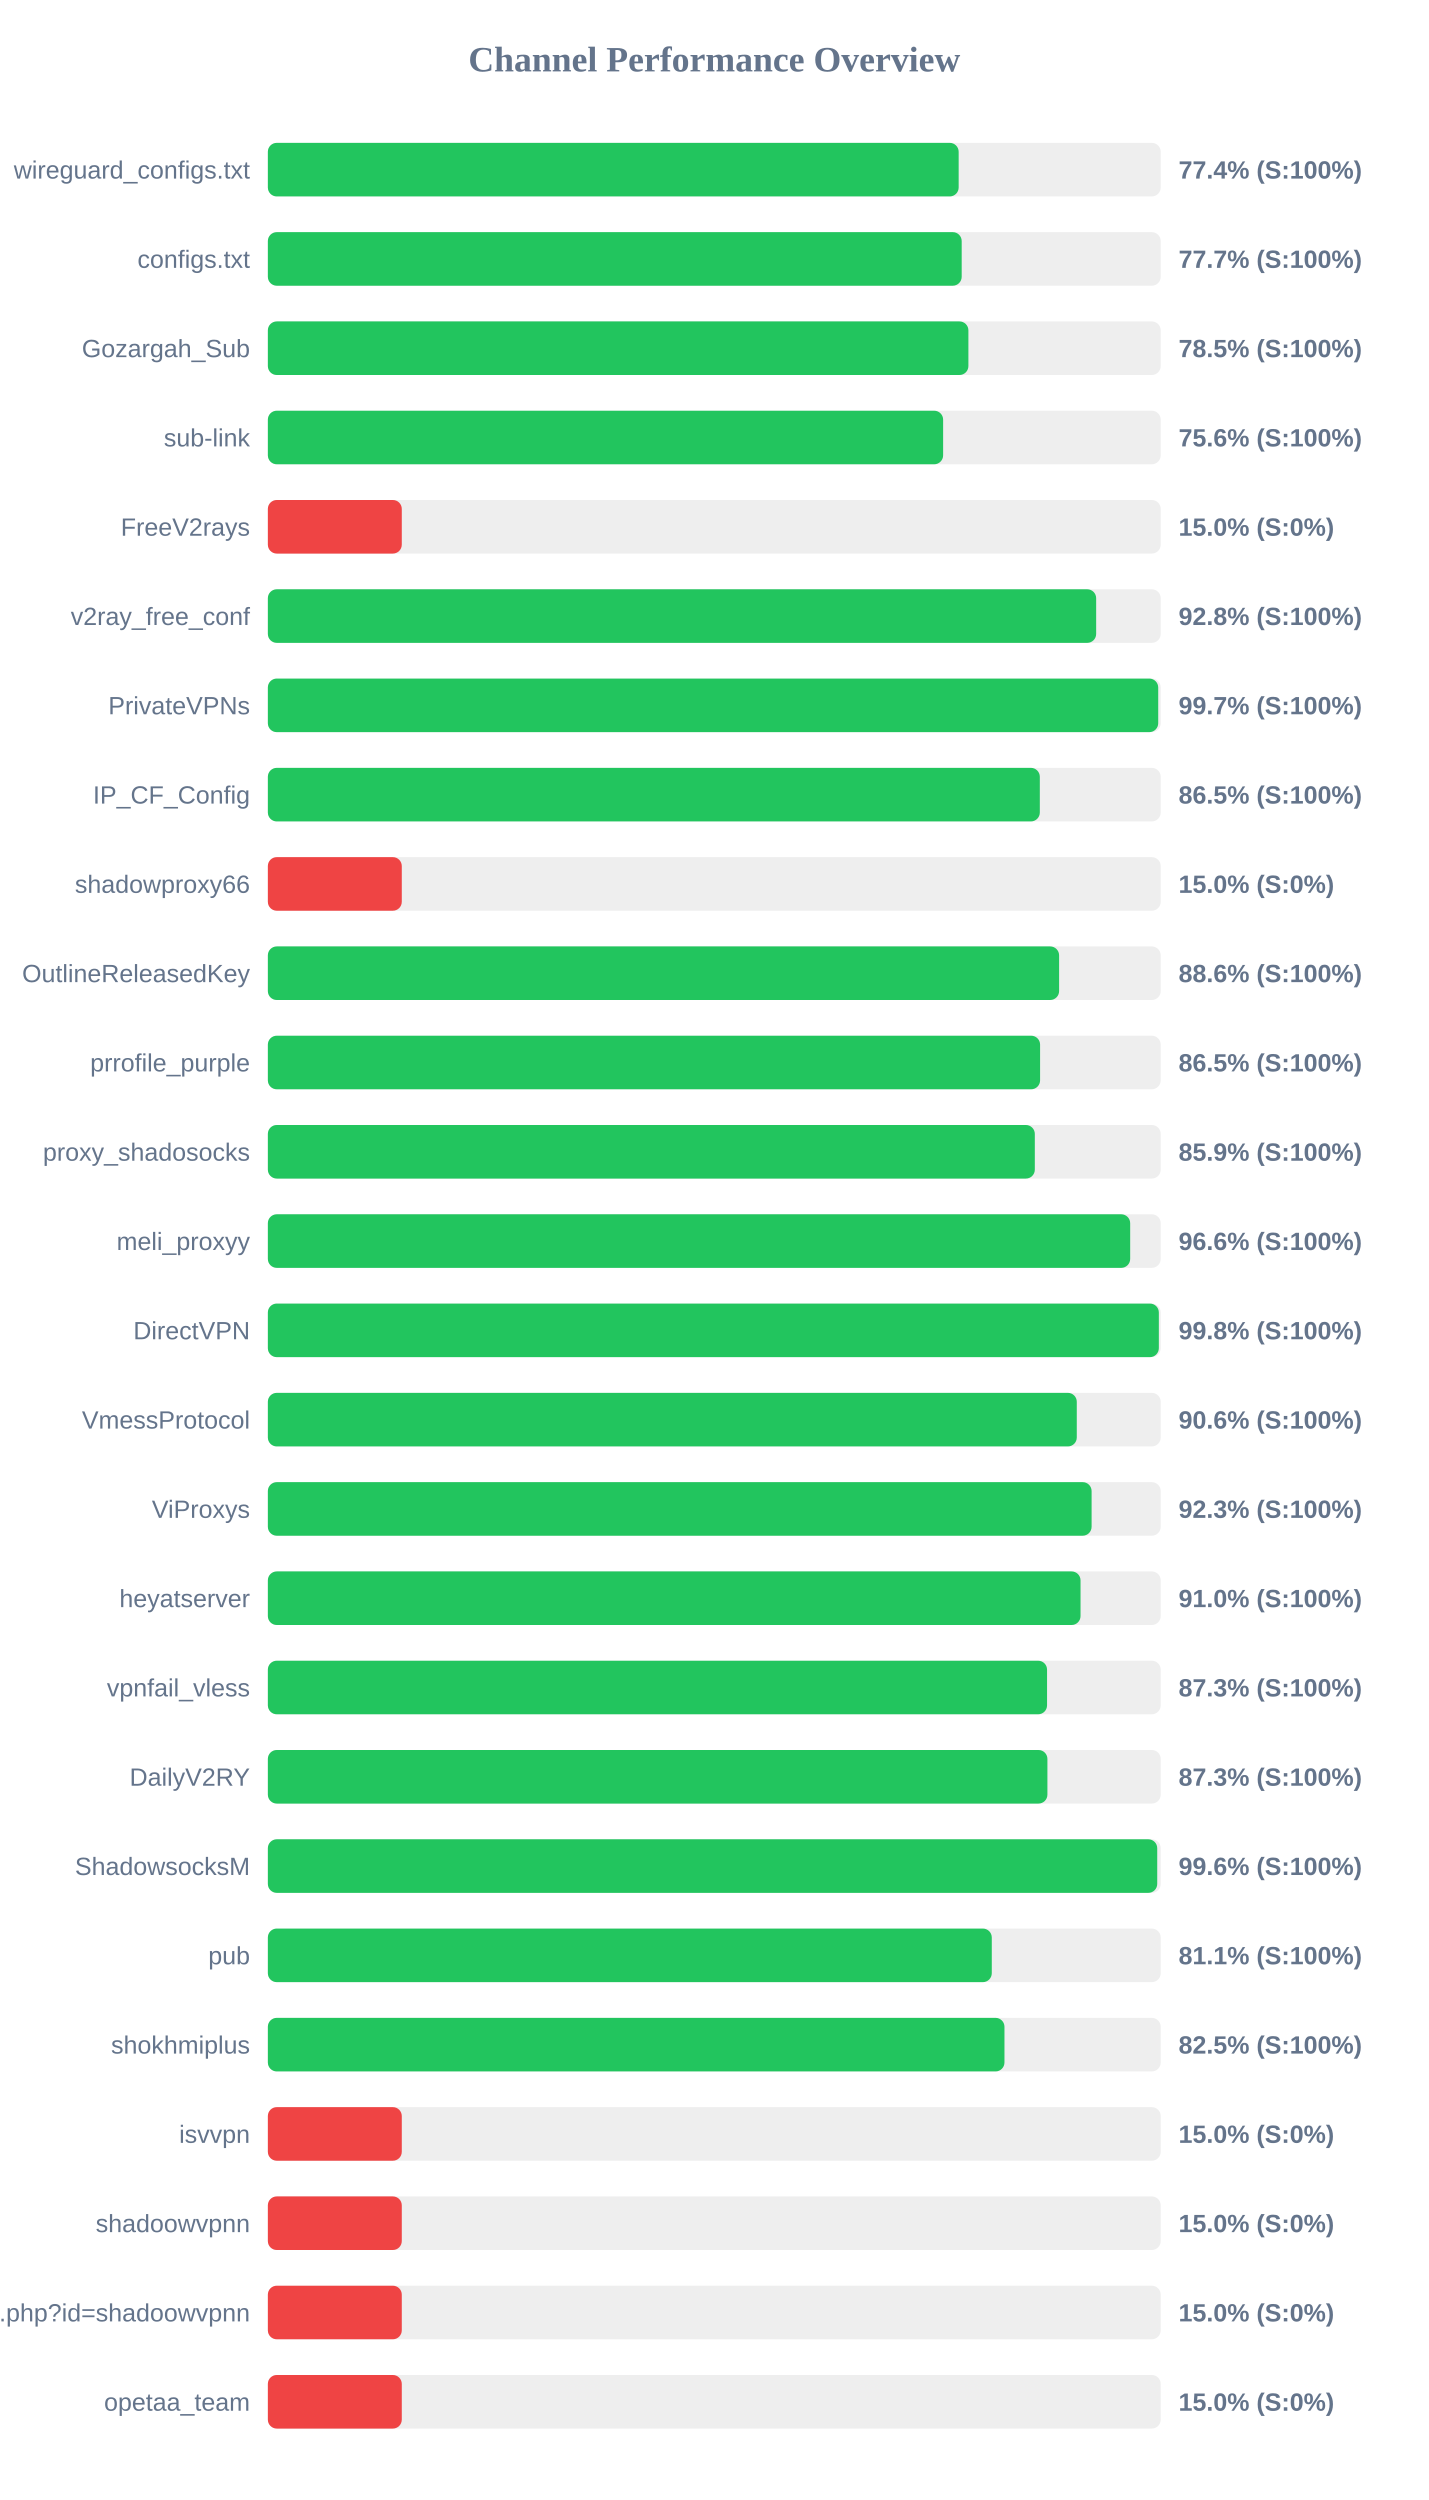
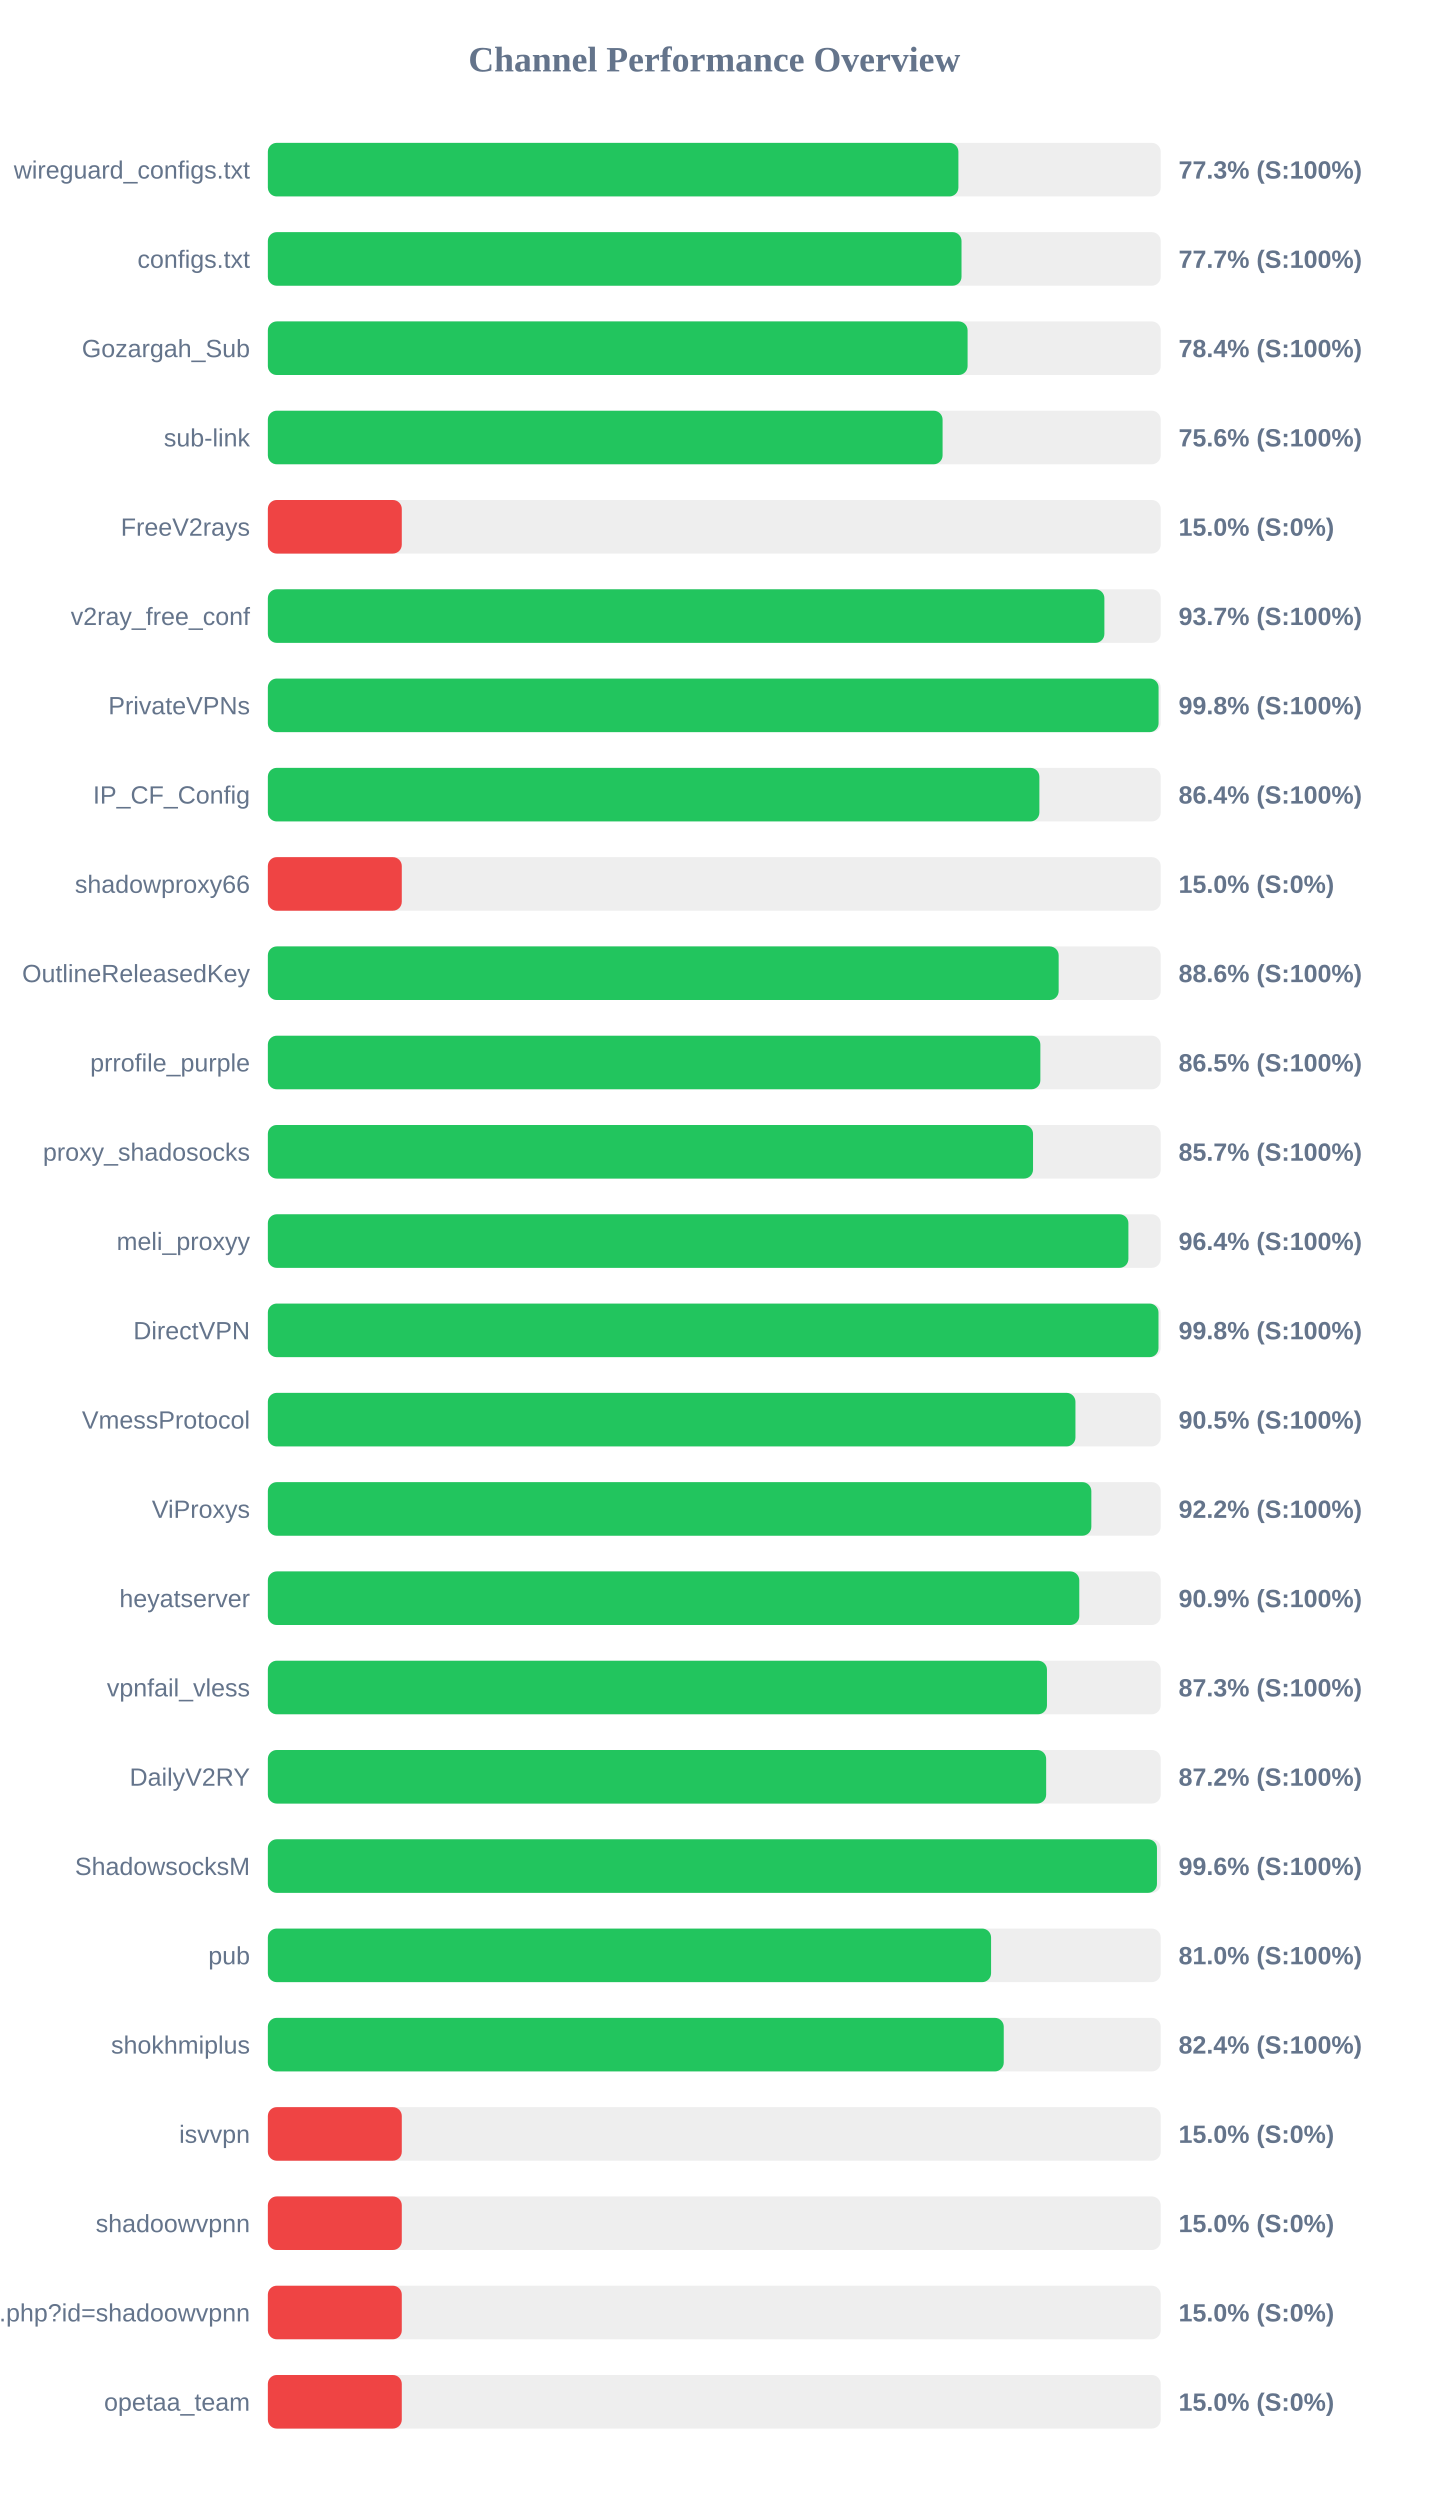
<svg xmlns="http://www.w3.org/2000/svg" width="800" height="1400" version="1.1">
  <style>
        .row { font: 14px Arial; fill: #64748b; }
        .score { font: bold 14px Arial; fill: #64748b; }
    </style>
  <text x="400" y="40" text-anchor="middle" font-size="20px" font-weight="bold" fill="#64748b">Channel Performance Overview</text>
  <rect x="150" y="80" width="500" height="30" fill="#eee" rx="5" />
-   <rect x="150" y="80" width="386.85" height="30" fill="#22c55e" rx="5" />
+   <rect x="150" y="80" width="386.7" height="30" fill="#22c55e" rx="5" />
  <text x="140" y="100" text-anchor="end" class="row">wireguard_configs.txt</text>
-   <text x="660" y="100" text-anchor="start" class="score">77.4% (S:100%)</text>
+   <text x="660" y="100" text-anchor="start" class="score">77.3% (S:100%)</text>
  <rect x="150" y="130" width="500" height="30" fill="#eee" rx="5" />
-   <rect x="150" y="130" width="388.55" height="30" fill="#22c55e" rx="5" />
+   <rect x="150" y="130" width="388.45" height="30" fill="#22c55e" rx="5" />
  <text x="140" y="150" text-anchor="end" class="row">configs.txt</text>
  <text x="660" y="150" text-anchor="start" class="score">77.7% (S:100%)</text>
  <rect x="150" y="180" width="500" height="30" fill="#eee" rx="5" />
-   <rect x="150" y="180" width="392.3" height="30" fill="#22c55e" rx="5" />
+   <rect x="150" y="180" width="391.85" height="30" fill="#22c55e" rx="5" />
  <text x="140" y="200" text-anchor="end" class="row">Gozargah_Sub</text>
-   <text x="660" y="200" text-anchor="start" class="score">78.5% (S:100%)</text>
+   <text x="660" y="200" text-anchor="start" class="score">78.4% (S:100%)</text>
  <rect x="150" y="230" width="500" height="30" fill="#eee" rx="5" />
-   <rect x="150" y="230" width="378.15" height="30" fill="#22c55e" rx="5" />
+   <rect x="150" y="230" width="377.85" height="30" fill="#22c55e" rx="5" />
  <text x="140" y="250" text-anchor="end" class="row">sub-link</text>
  <text x="660" y="250" text-anchor="start" class="score">75.6% (S:100%)</text>
  <rect x="150" y="280" width="500" height="30" fill="#eee" rx="5" />
  <rect x="150" y="280" width="75.0" height="30" fill="#ef4444" rx="5" />
  <text x="140" y="300" text-anchor="end" class="row">FreeV2rays</text>
  <text x="660" y="300" text-anchor="start" class="score">15.0% (S:0%)</text>
  <rect x="150" y="330" width="500" height="30" fill="#eee" rx="5" />
-   <rect x="150" y="330" width="463.85" height="30" fill="#22c55e" rx="5" />
+   <rect x="150" y="330" width="468.45" height="30" fill="#22c55e" rx="5" />
  <text x="140" y="350" text-anchor="end" class="row">v2ray_free_conf</text>
-   <text x="660" y="350" text-anchor="start" class="score">92.8% (S:100%)</text>
+   <text x="660" y="350" text-anchor="start" class="score">93.7% (S:100%)</text>
  <rect x="150" y="380" width="500" height="30" fill="#eee" rx="5" />
-   <rect x="150" y="380" width="498.6" height="30" fill="#22c55e" rx="5" />
+   <rect x="150" y="380" width="498.8" height="30" fill="#22c55e" rx="5" />
  <text x="140" y="400" text-anchor="end" class="row">PrivateVPNs</text>
-   <text x="660" y="400" text-anchor="start" class="score">99.7% (S:100%)</text>
+   <text x="660" y="400" text-anchor="start" class="score">99.8% (S:100%)</text>
  <rect x="150" y="430" width="500" height="30" fill="#eee" rx="5" />
-   <rect x="150" y="430" width="432.3" height="30" fill="#22c55e" rx="5" />
+   <rect x="150" y="430" width="432.05" height="30" fill="#22c55e" rx="5" />
  <text x="140" y="450" text-anchor="end" class="row">IP_CF_Config</text>
-   <text x="660" y="450" text-anchor="start" class="score">86.5% (S:100%)</text>
+   <text x="660" y="450" text-anchor="start" class="score">86.4% (S:100%)</text>
  <rect x="150" y="480" width="500" height="30" fill="#eee" rx="5" />
  <rect x="150" y="480" width="75.0" height="30" fill="#ef4444" rx="5" />
  <text x="140" y="500" text-anchor="end" class="row">shadowproxy66</text>
  <text x="660" y="500" text-anchor="start" class="score">15.0% (S:0%)</text>
  <rect x="150" y="530" width="500" height="30" fill="#eee" rx="5" />
-   <rect x="150" y="530" width="443.1" height="30" fill="#22c55e" rx="5" />
+   <rect x="150" y="530" width="442.85" height="30" fill="#22c55e" rx="5" />
  <text x="140" y="550" text-anchor="end" class="row">OutlineReleasedKey</text>
  <text x="660" y="550" text-anchor="start" class="score">88.6% (S:100%)</text>
  <rect x="150" y="580" width="500" height="30" fill="#eee" rx="5" />
-   <rect x="150" y="580" width="432.45" height="30" fill="#22c55e" rx="5" />
+   <rect x="150" y="580" width="432.6" height="30" fill="#22c55e" rx="5" />
  <text x="140" y="600" text-anchor="end" class="row">prrofile_purple</text>
  <text x="660" y="600" text-anchor="start" class="score">86.5% (S:100%)</text>
  <rect x="150" y="630" width="500" height="30" fill="#eee" rx="5" />
-   <rect x="150" y="630" width="429.5" height="30" fill="#22c55e" rx="5" />
+   <rect x="150" y="630" width="428.5" height="30" fill="#22c55e" rx="5" />
  <text x="140" y="650" text-anchor="end" class="row">proxy_shadosocks</text>
-   <text x="660" y="650" text-anchor="start" class="score">85.9% (S:100%)</text>
+   <text x="660" y="650" text-anchor="start" class="score">85.7% (S:100%)</text>
  <rect x="150" y="680" width="500" height="30" fill="#eee" rx="5" />
-   <rect x="150" y="680" width="482.9" height="30" fill="#22c55e" rx="5" />
+   <rect x="150" y="680" width="481.9" height="30" fill="#22c55e" rx="5" />
  <text x="140" y="700" text-anchor="end" class="row">meli_proxyy</text>
-   <text x="660" y="700" text-anchor="start" class="score">96.6% (S:100%)</text>
+   <text x="660" y="700" text-anchor="start" class="score">96.4% (S:100%)</text>
  <rect x="150" y="730" width="500" height="30" fill="#eee" rx="5" />
-   <rect x="150" y="730" width="498.95" height="30" fill="#22c55e" rx="5" />
+   <rect x="150" y="730" width="498.75" height="30" fill="#22c55e" rx="5" />
  <text x="140" y="750" text-anchor="end" class="row">DirectVPN</text>
  <text x="660" y="750" text-anchor="start" class="score">99.8% (S:100%)</text>
  <rect x="150" y="780" width="500" height="30" fill="#eee" rx="5" />
-   <rect x="150" y="780" width="453.0" height="30" fill="#22c55e" rx="5" />
+   <rect x="150" y="780" width="452.25" height="30" fill="#22c55e" rx="5" />
  <text x="140" y="800" text-anchor="end" class="row">VmessProtocol</text>
-   <text x="660" y="800" text-anchor="start" class="score">90.6% (S:100%)</text>
+   <text x="660" y="800" text-anchor="start" class="score">90.5% (S:100%)</text>
  <rect x="150" y="830" width="500" height="30" fill="#eee" rx="5" />
-   <rect x="150" y="830" width="461.3" height="30" fill="#22c55e" rx="5" />
+   <rect x="150" y="830" width="461.15" height="30" fill="#22c55e" rx="5" />
  <text x="140" y="850" text-anchor="end" class="row">ViProxys</text>
-   <text x="660" y="850" text-anchor="start" class="score">92.3% (S:100%)</text>
+   <text x="660" y="850" text-anchor="start" class="score">92.2% (S:100%)</text>
  <rect x="150" y="880" width="500" height="30" fill="#eee" rx="5" />
-   <rect x="150" y="880" width="455.1" height="30" fill="#22c55e" rx="5" />
+   <rect x="150" y="880" width="454.4" height="30" fill="#22c55e" rx="5" />
  <text x="140" y="900" text-anchor="end" class="row">heyatserver</text>
-   <text x="660" y="900" text-anchor="start" class="score">91.0% (S:100%)</text>
+   <text x="660" y="900" text-anchor="start" class="score">90.9% (S:100%)</text>
  <rect x="150" y="930" width="500" height="30" fill="#eee" rx="5" />
-   <rect x="150" y="930" width="436.35" height="30" fill="#22c55e" rx="5" />
+   <rect x="150" y="930" width="436.3" height="30" fill="#22c55e" rx="5" />
  <text x="140" y="950" text-anchor="end" class="row">vpnfail_vless</text>
  <text x="660" y="950" text-anchor="start" class="score">87.3% (S:100%)</text>
  <rect x="150" y="980" width="500" height="30" fill="#eee" rx="5" />
-   <rect x="150" y="980" width="436.55" height="30" fill="#22c55e" rx="5" />
+   <rect x="150" y="980" width="435.85" height="30" fill="#22c55e" rx="5" />
  <text x="140" y="1000" text-anchor="end" class="row">DailyV2RY</text>
-   <text x="660" y="1000" text-anchor="start" class="score">87.3% (S:100%)</text>
+   <text x="660" y="1000" text-anchor="start" class="score">87.2% (S:100%)</text>
  <rect x="150" y="1030" width="500" height="30" fill="#eee" rx="5" />
-   <rect x="150" y="1030" width="498.05" height="30" fill="#22c55e" rx="5" />
+   <rect x="150" y="1030" width="497.9" height="30" fill="#22c55e" rx="5" />
  <text x="140" y="1050" text-anchor="end" class="row">ShadowsocksM</text>
  <text x="660" y="1050" text-anchor="start" class="score">99.6% (S:100%)</text>
  <rect x="150" y="1080" width="500" height="30" fill="#eee" rx="5" />
-   <rect x="150" y="1080" width="405.4" height="30" fill="#22c55e" rx="5" />
+   <rect x="150" y="1080" width="405.0" height="30" fill="#22c55e" rx="5" />
  <text x="140" y="1100" text-anchor="end" class="row">pub</text>
-   <text x="660" y="1100" text-anchor="start" class="score">81.1% (S:100%)</text>
+   <text x="660" y="1100" text-anchor="start" class="score">81.0% (S:100%)</text>
  <rect x="150" y="1130" width="500" height="30" fill="#eee" rx="5" />
-   <rect x="150" y="1130" width="412.5" height="30" fill="#22c55e" rx="5" />
+   <rect x="150" y="1130" width="412.1" height="30" fill="#22c55e" rx="5" />
  <text x="140" y="1150" text-anchor="end" class="row">shokhmiplus</text>
-   <text x="660" y="1150" text-anchor="start" class="score">82.5% (S:100%)</text>
+   <text x="660" y="1150" text-anchor="start" class="score">82.4% (S:100%)</text>
  <rect x="150" y="1180" width="500" height="30" fill="#eee" rx="5" />
  <rect x="150" y="1180" width="75.0" height="30" fill="#ef4444" rx="5" />
  <text x="140" y="1200" text-anchor="end" class="row">isvvpn</text>
  <text x="660" y="1200" text-anchor="start" class="score">15.0% (S:0%)</text>
  <rect x="150" y="1230" width="500" height="30" fill="#eee" rx="5" />
  <rect x="150" y="1230" width="75.0" height="30" fill="#ef4444" rx="5" />
  <text x="140" y="1250" text-anchor="end" class="row">shadoowvpnn</text>
  <text x="660" y="1250" text-anchor="start" class="score">15.0% (S:0%)</text>
  <rect x="150" y="1280" width="500" height="30" fill="#eee" rx="5" />
  <rect x="150" y="1280" width="75.0" height="30" fill="#ef4444" rx="5" />
  <text x="140" y="1300" text-anchor="end" class="row">api.php?id=shadoowvpnn</text>
  <text x="660" y="1300" text-anchor="start" class="score">15.0% (S:0%)</text>
  <rect x="150" y="1330" width="500" height="30" fill="#eee" rx="5" />
  <rect x="150" y="1330" width="75.0" height="30" fill="#ef4444" rx="5" />
  <text x="140" y="1350" text-anchor="end" class="row">opetaa_team</text>
  <text x="660" y="1350" text-anchor="start" class="score">15.0% (S:0%)</text>
</svg>
